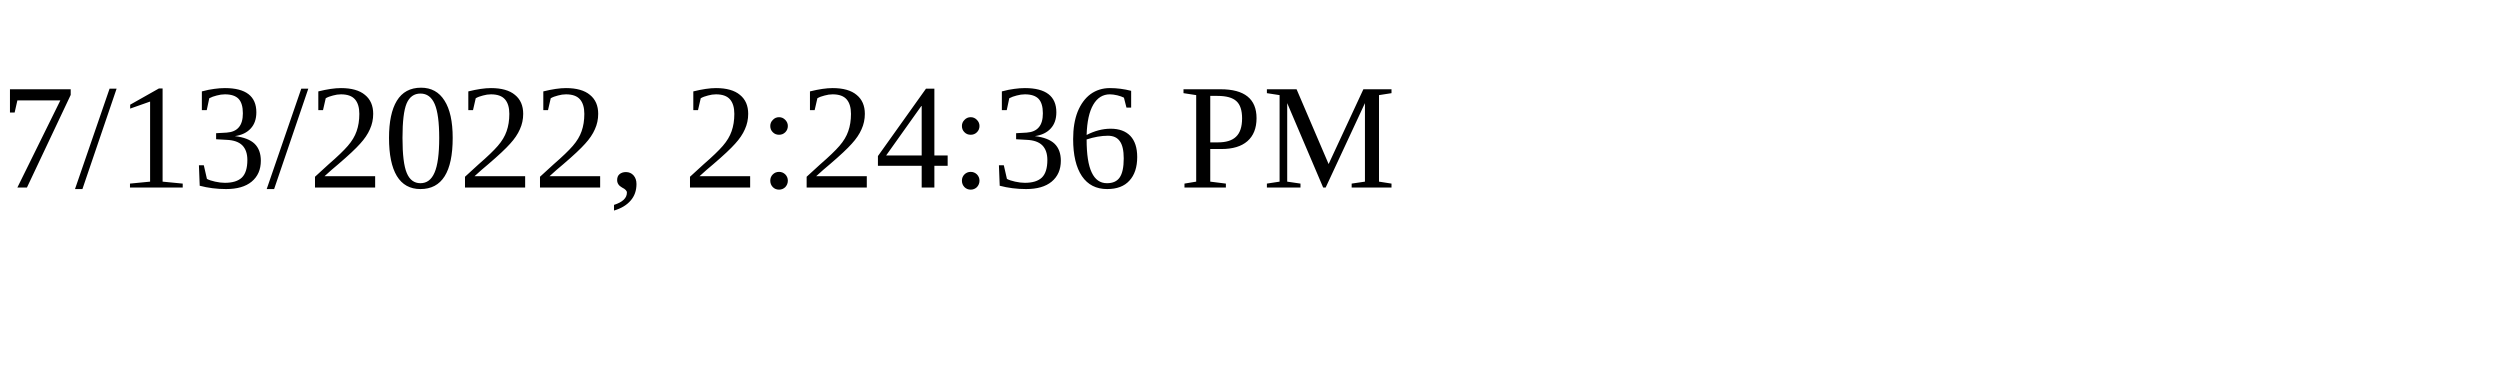
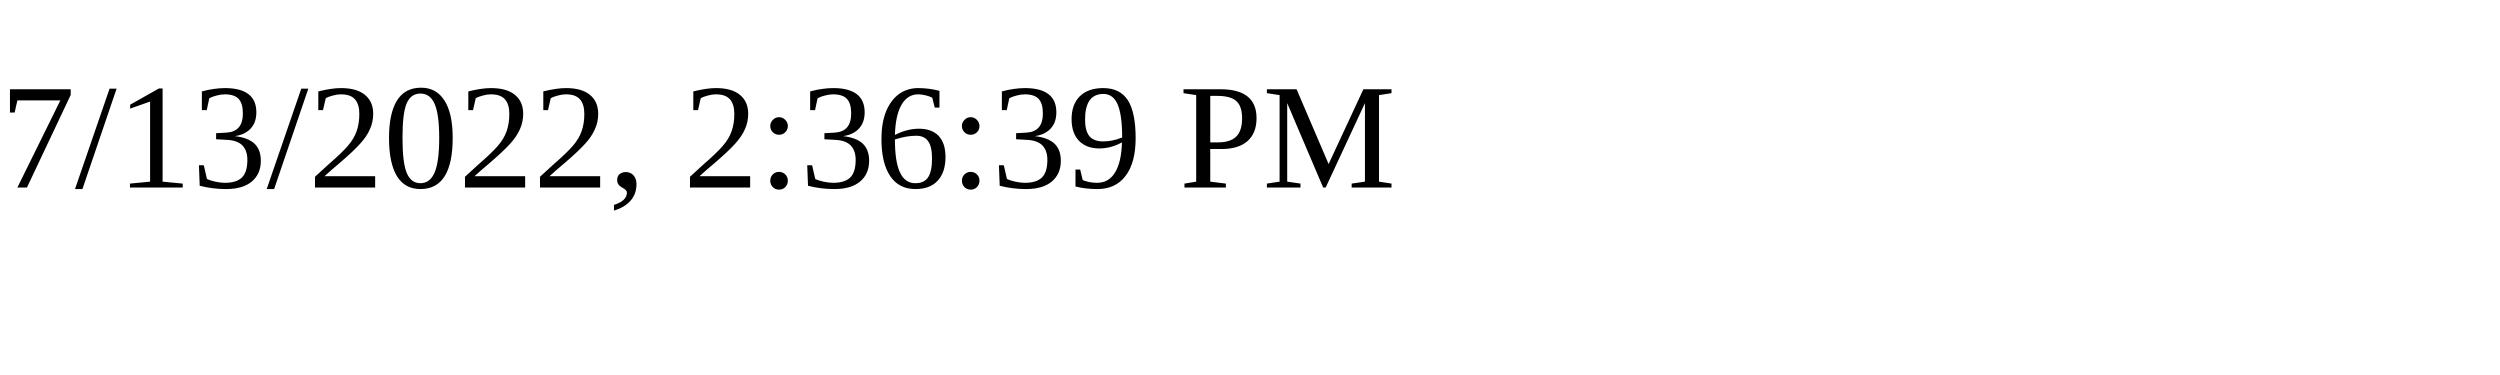
<svg xmlns="http://www.w3.org/2000/svg" height="30" width="200">
-   <text x="0" y="15">7/13/2022, 2:24:36 PM</text>
+   <text x="0" y="15">7/13/2022, 2:36:39 PM</text>
</svg>
